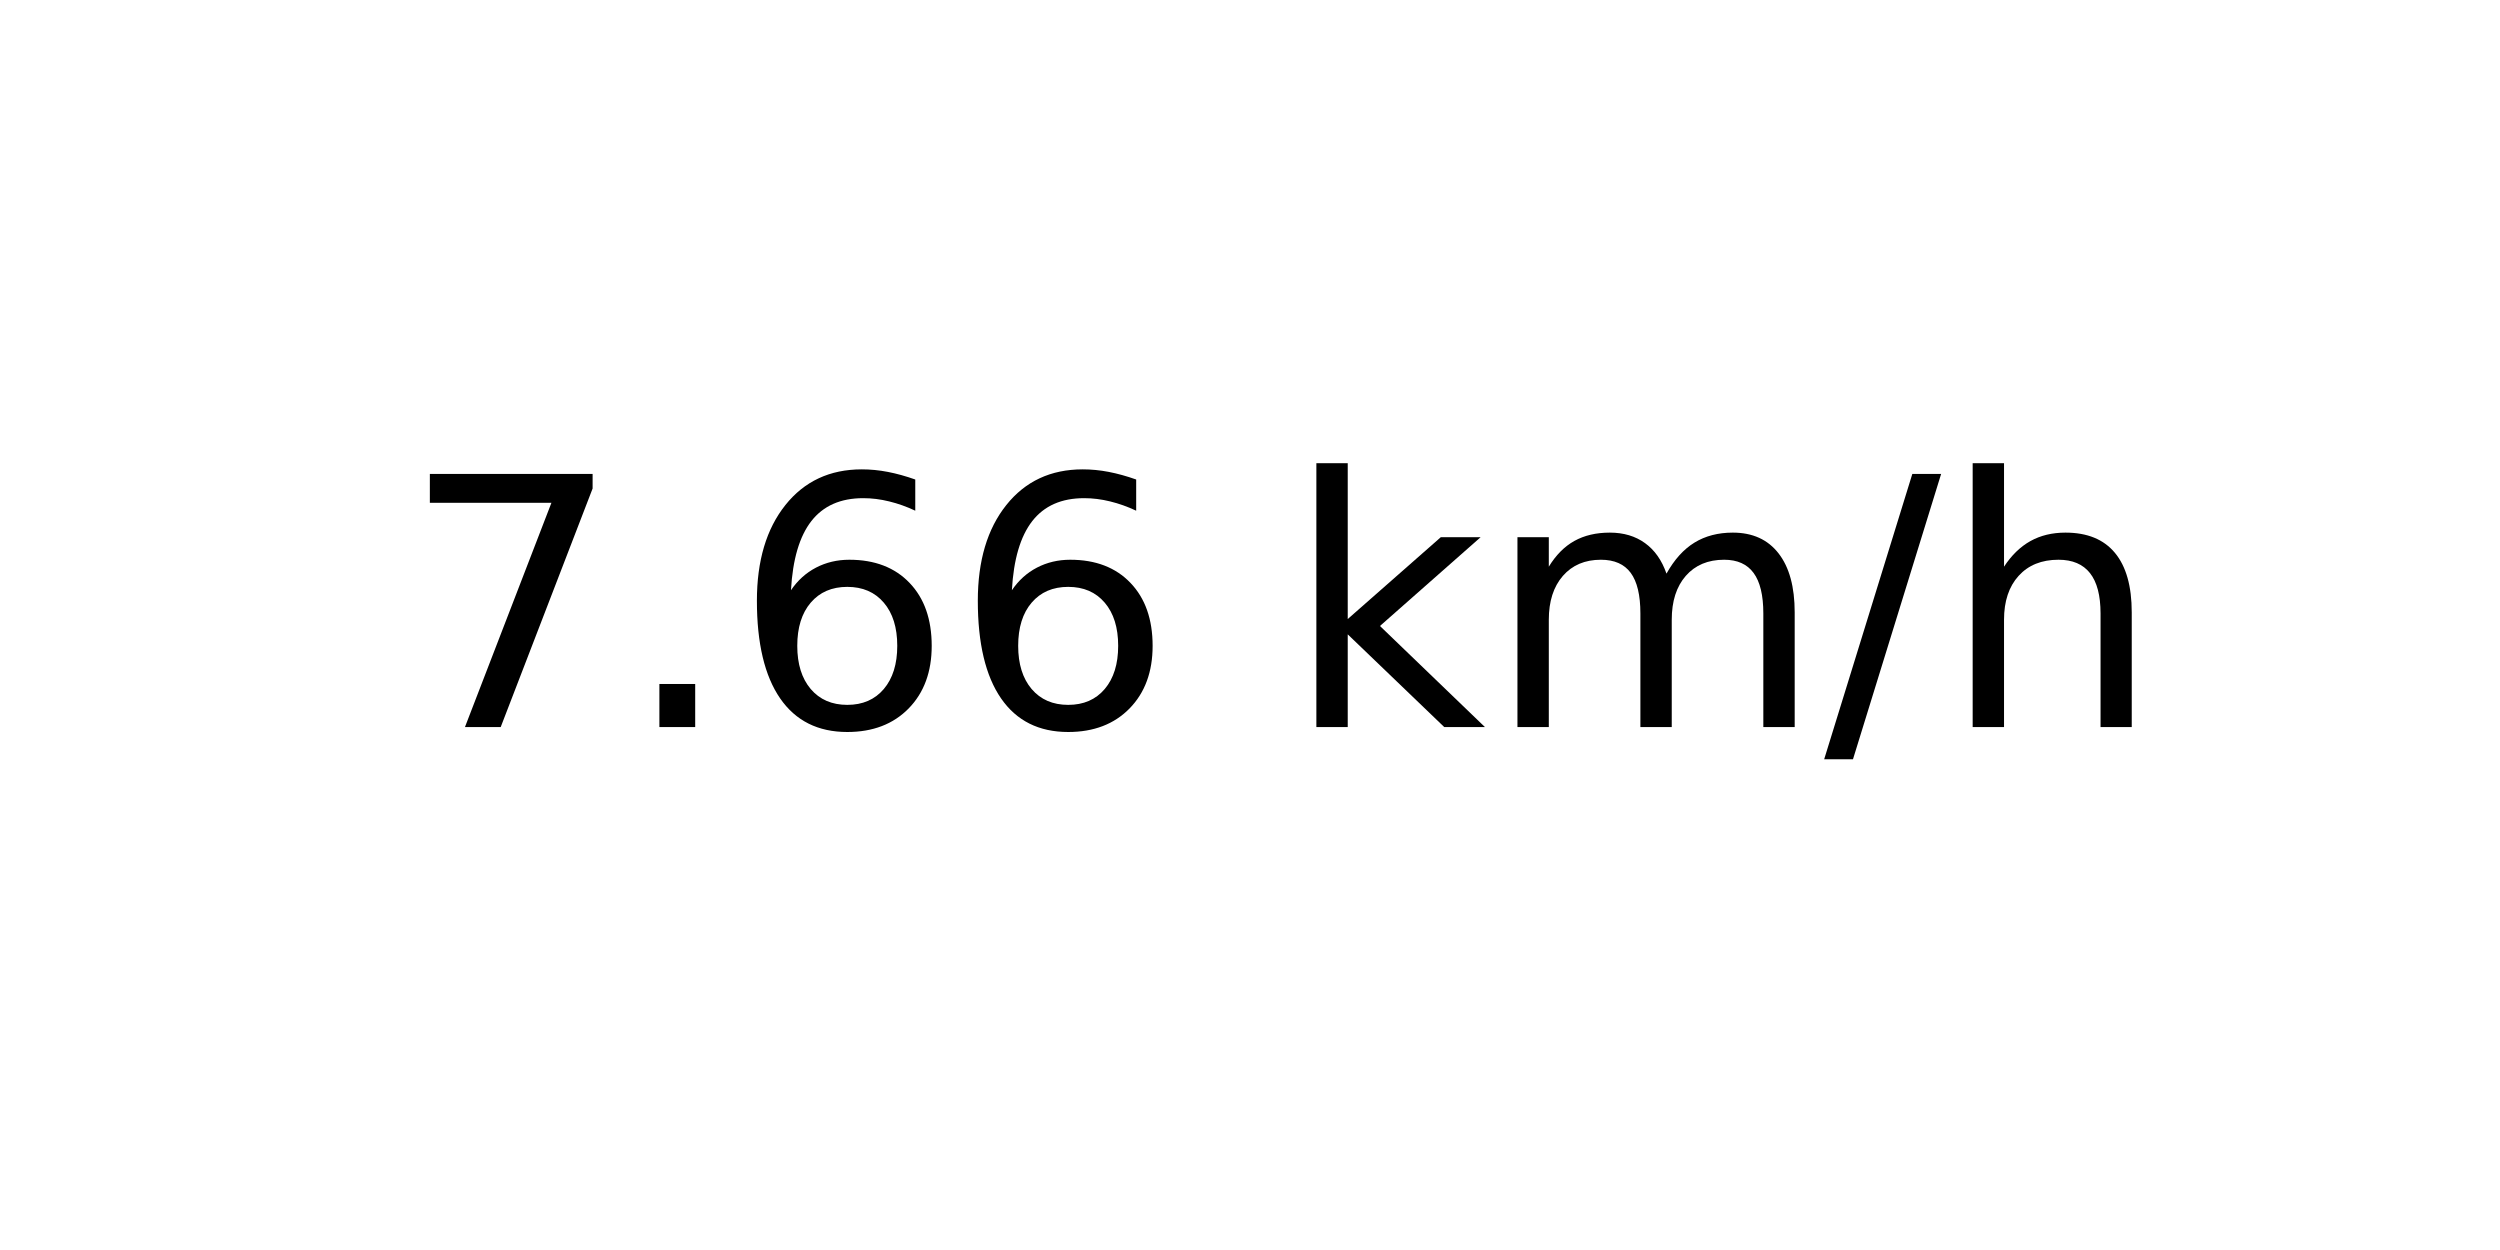
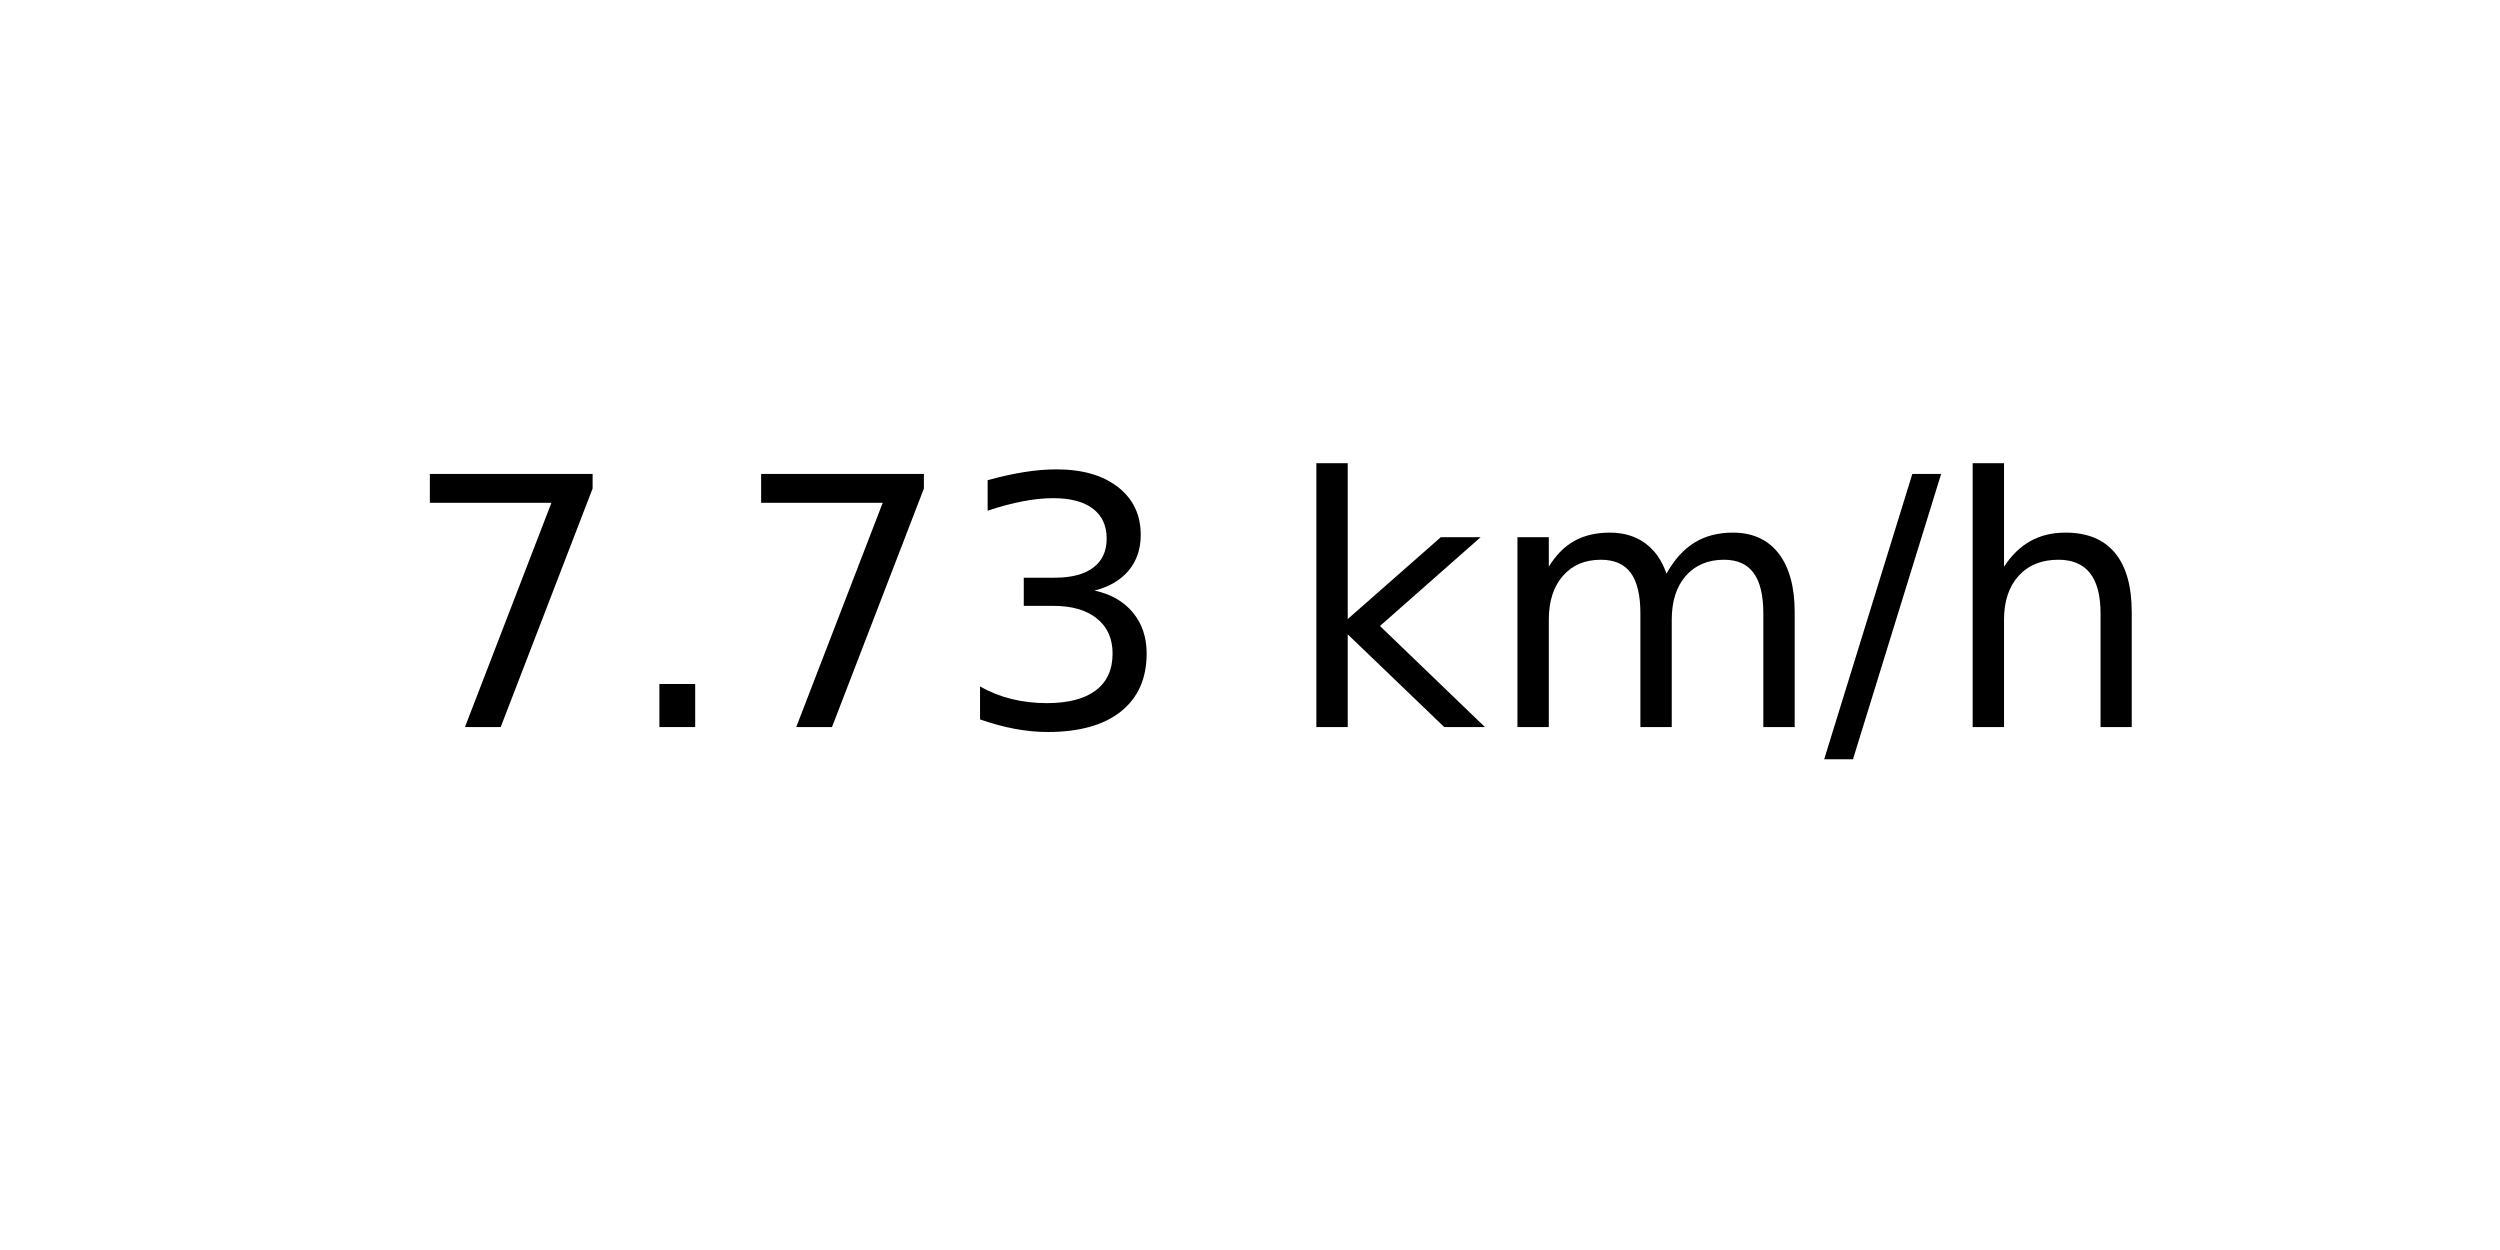
<svg xmlns="http://www.w3.org/2000/svg" xmlns:xlink="http://www.w3.org/1999/xlink" width="72pt" height="36pt" viewBox="0 0 72 36" version="1.1">
  <defs>
    <style type="text/css">*{stroke-linejoin: round; stroke-linecap: butt}</style>
  </defs>
  <g id="figure_1">
    <g id="axes_1">
      <g id="text_1">
        <g transform="translate(11.55937 20.93937) scale(0.1 -0.1)">
          <defs>
            <path id="DejaVuSans-37" d="M 525 4666  L 3525 4666  L 3525 4397  L 1831 0  L 1172 0  L 2766 4134  L 525 4134  L 525 4666  z " transform="scale(0.015625)" />
            <path id="DejaVuSans-2e" d="M 684 794  L 1344 794  L 1344 0  L 684 0  L 684 794  z " transform="scale(0.015625)" />
-             <path id="DejaVuSans-36" d="M 2113 2584  Q 1688 2584 1439 2293  Q 1191 2003 1191 1497  Q 1191 994 1439 701  Q 1688 409 2113 409  Q 2538 409 2786 701  Q 3034 994 3034 1497  Q 3034 2003 2786 2293  Q 2538 2584 2113 2584  z M 3366 4563  L 3366 3988  Q 3128 4100 2886 4159  Q 2644 4219 2406 4219  Q 1781 4219 1451 3797  Q 1122 3375 1075 2522  Q 1259 2794 1537 2939  Q 1816 3084 2150 3084  Q 2853 3084 3261 2657  Q 3669 2231 3669 1497  Q 3669 778 3244 343  Q 2819 -91 2113 -91  Q 1303 -91 875 529  Q 447 1150 447 2328  Q 447 3434 972 4092  Q 1497 4750 2381 4750  Q 2619 4750 2861 4703  Q 3103 4656 3366 4563  z " transform="scale(0.015625)" />
+             <path id="DejaVuSans-33" d="M 2597 2516  Q 3050 2419 3304 2112  Q 3559 1806 3559 1356  Q 3559 666 3084 287  Q 2609 -91 1734 -91  Q 1441 -91 1130 -33  Q 819 25 488 141  L 488 750  Q 750 597 1062 519  Q 1375 441 1716 441  Q 2309 441 2620 675  Q 2931 909 2931 1356  Q 2931 1769 2642 2001  Q 2353 2234 1838 2234  L 1294 2234  L 1294 2753  L 1863 2753  Q 2328 2753 2575 2939  Q 2822 3125 2822 3475  Q 2822 3834 2567 4026  Q 2313 4219 1838 4219  Q 1578 4219 1281 4162  Q 984 4106 628 3988  L 628 4550  Q 988 4650 1302 4700  Q 1616 4750 1894 4750  Q 2613 4750 3031 4423  Q 3450 4097 3450 3541  Q 3450 3153 3228 2886  Q 3006 2619 2597 2516  z " transform="scale(0.015625)" />
            <path id="DejaVuSans-20" transform="scale(0.015625)" />
            <path id="DejaVuSans-6b" d="M 581 4863  L 1159 4863  L 1159 1991  L 2875 3500  L 3609 3500  L 1753 1863  L 3688 0  L 2938 0  L 1159 1709  L 1159 0  L 581 0  L 581 4863  z " transform="scale(0.015625)" />
            <path id="DejaVuSans-6d" d="M 3328 2828  Q 3544 3216 3844 3400  Q 4144 3584 4550 3584  Q 5097 3584 5394 3201  Q 5691 2819 5691 2113  L 5691 0  L 5113 0  L 5113 2094  Q 5113 2597 4934 2840  Q 4756 3084 4391 3084  Q 3944 3084 3684 2787  Q 3425 2491 3425 1978  L 3425 0  L 2847 0  L 2847 2094  Q 2847 2600 2669 2842  Q 2491 3084 2119 3084  Q 1678 3084 1418 2786  Q 1159 2488 1159 1978  L 1159 0  L 581 0  L 581 3500  L 1159 3500  L 1159 2956  Q 1356 3278 1631 3431  Q 1906 3584 2284 3584  Q 2666 3584 2933 3390  Q 3200 3197 3328 2828  z " transform="scale(0.015625)" />
            <path id="DejaVuSans-2f" d="M 1625 4666  L 2156 4666  L 531 -594  L 0 -594  L 1625 4666  z " transform="scale(0.015625)" />
            <path id="DejaVuSans-68" d="M 3513 2113  L 3513 0  L 2938 0  L 2938 2094  Q 2938 2591 2744 2837  Q 2550 3084 2163 3084  Q 1697 3084 1428 2787  Q 1159 2491 1159 1978  L 1159 0  L 581 0  L 581 4863  L 1159 4863  L 1159 2956  Q 1366 3272 1645 3428  Q 1925 3584 2291 3584  Q 2894 3584 3203 3211  Q 3513 2838 3513 2113  z " transform="scale(0.015625)" />
          </defs>
          <use xlink:href="#DejaVuSans-37" />
          <use xlink:href="#DejaVuSans-2e" x="63.623" />
-           <use xlink:href="#DejaVuSans-36" x="95.41" />
-           <use xlink:href="#DejaVuSans-36" x="159.033" />
+           <use xlink:href="#DejaVuSans-37" x="95.41" />
+           <use xlink:href="#DejaVuSans-33" x="159.033" />
          <use xlink:href="#DejaVuSans-20" x="222.656" />
          <use xlink:href="#DejaVuSans-6b" x="254.443" />
          <use xlink:href="#DejaVuSans-6d" x="312.354" />
          <use xlink:href="#DejaVuSans-2f" x="409.766" />
          <use xlink:href="#DejaVuSans-68" x="443.457" />
        </g>
      </g>
    </g>
  </g>
</svg>
